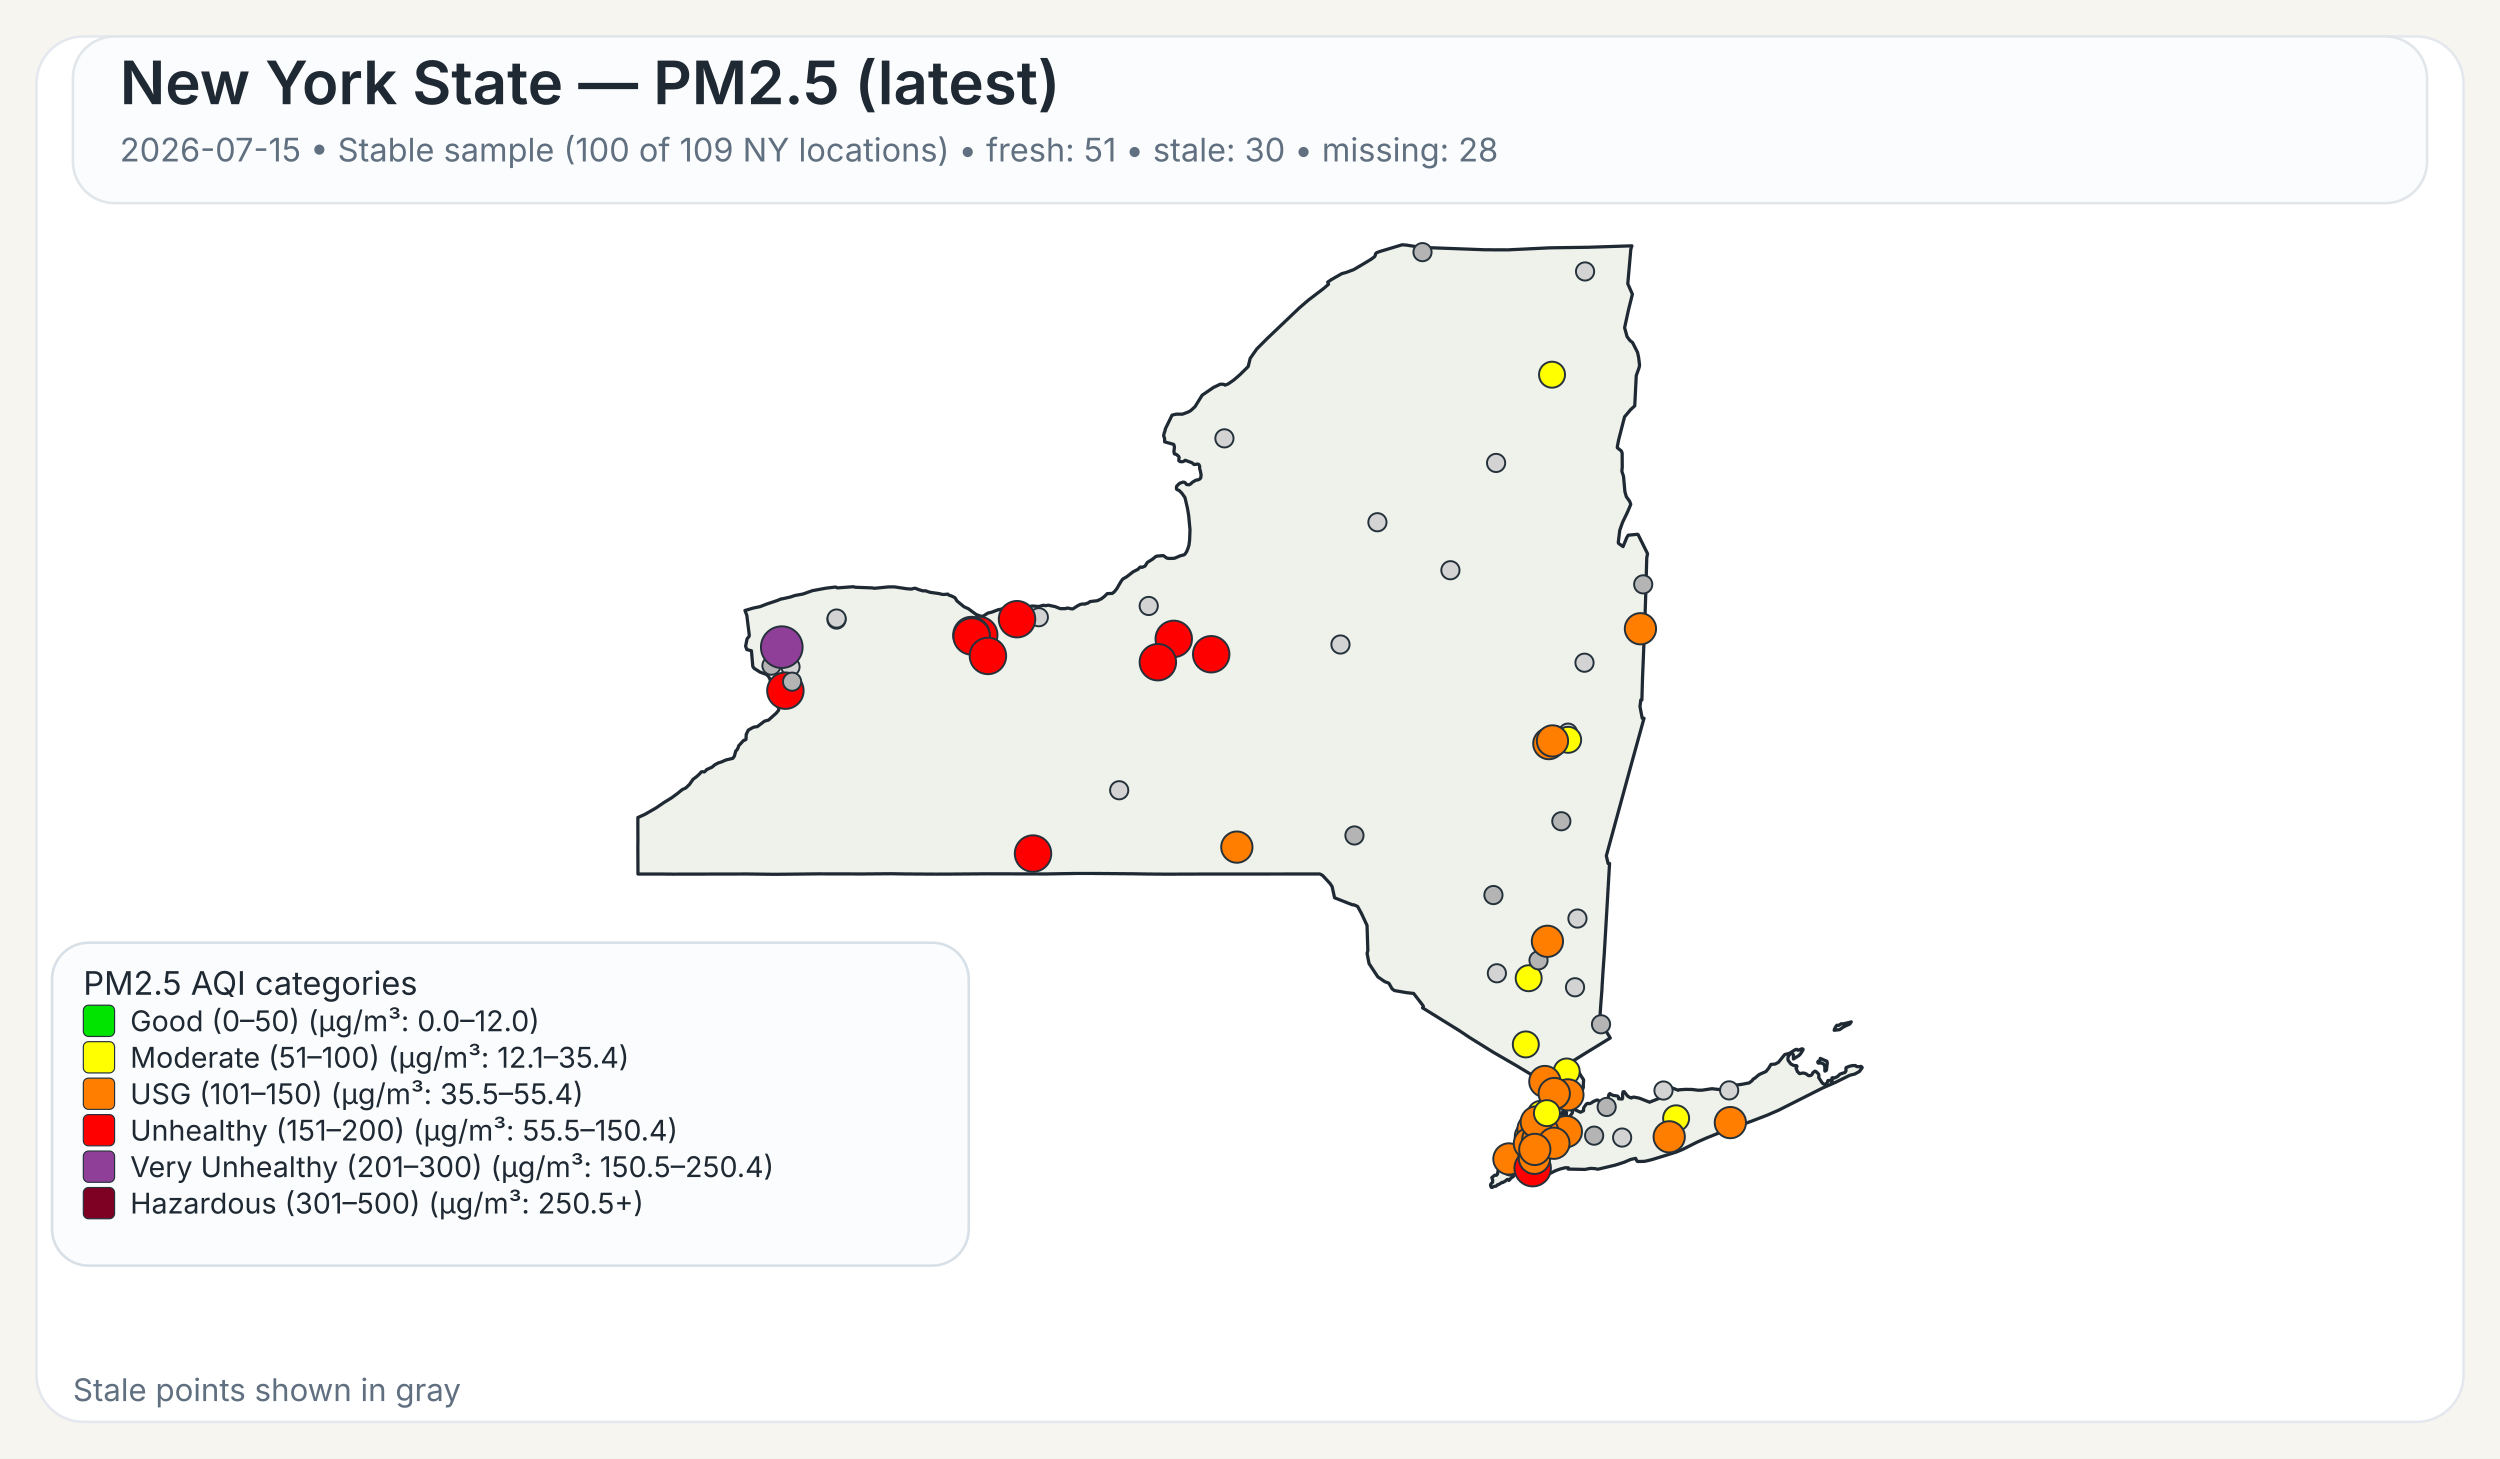
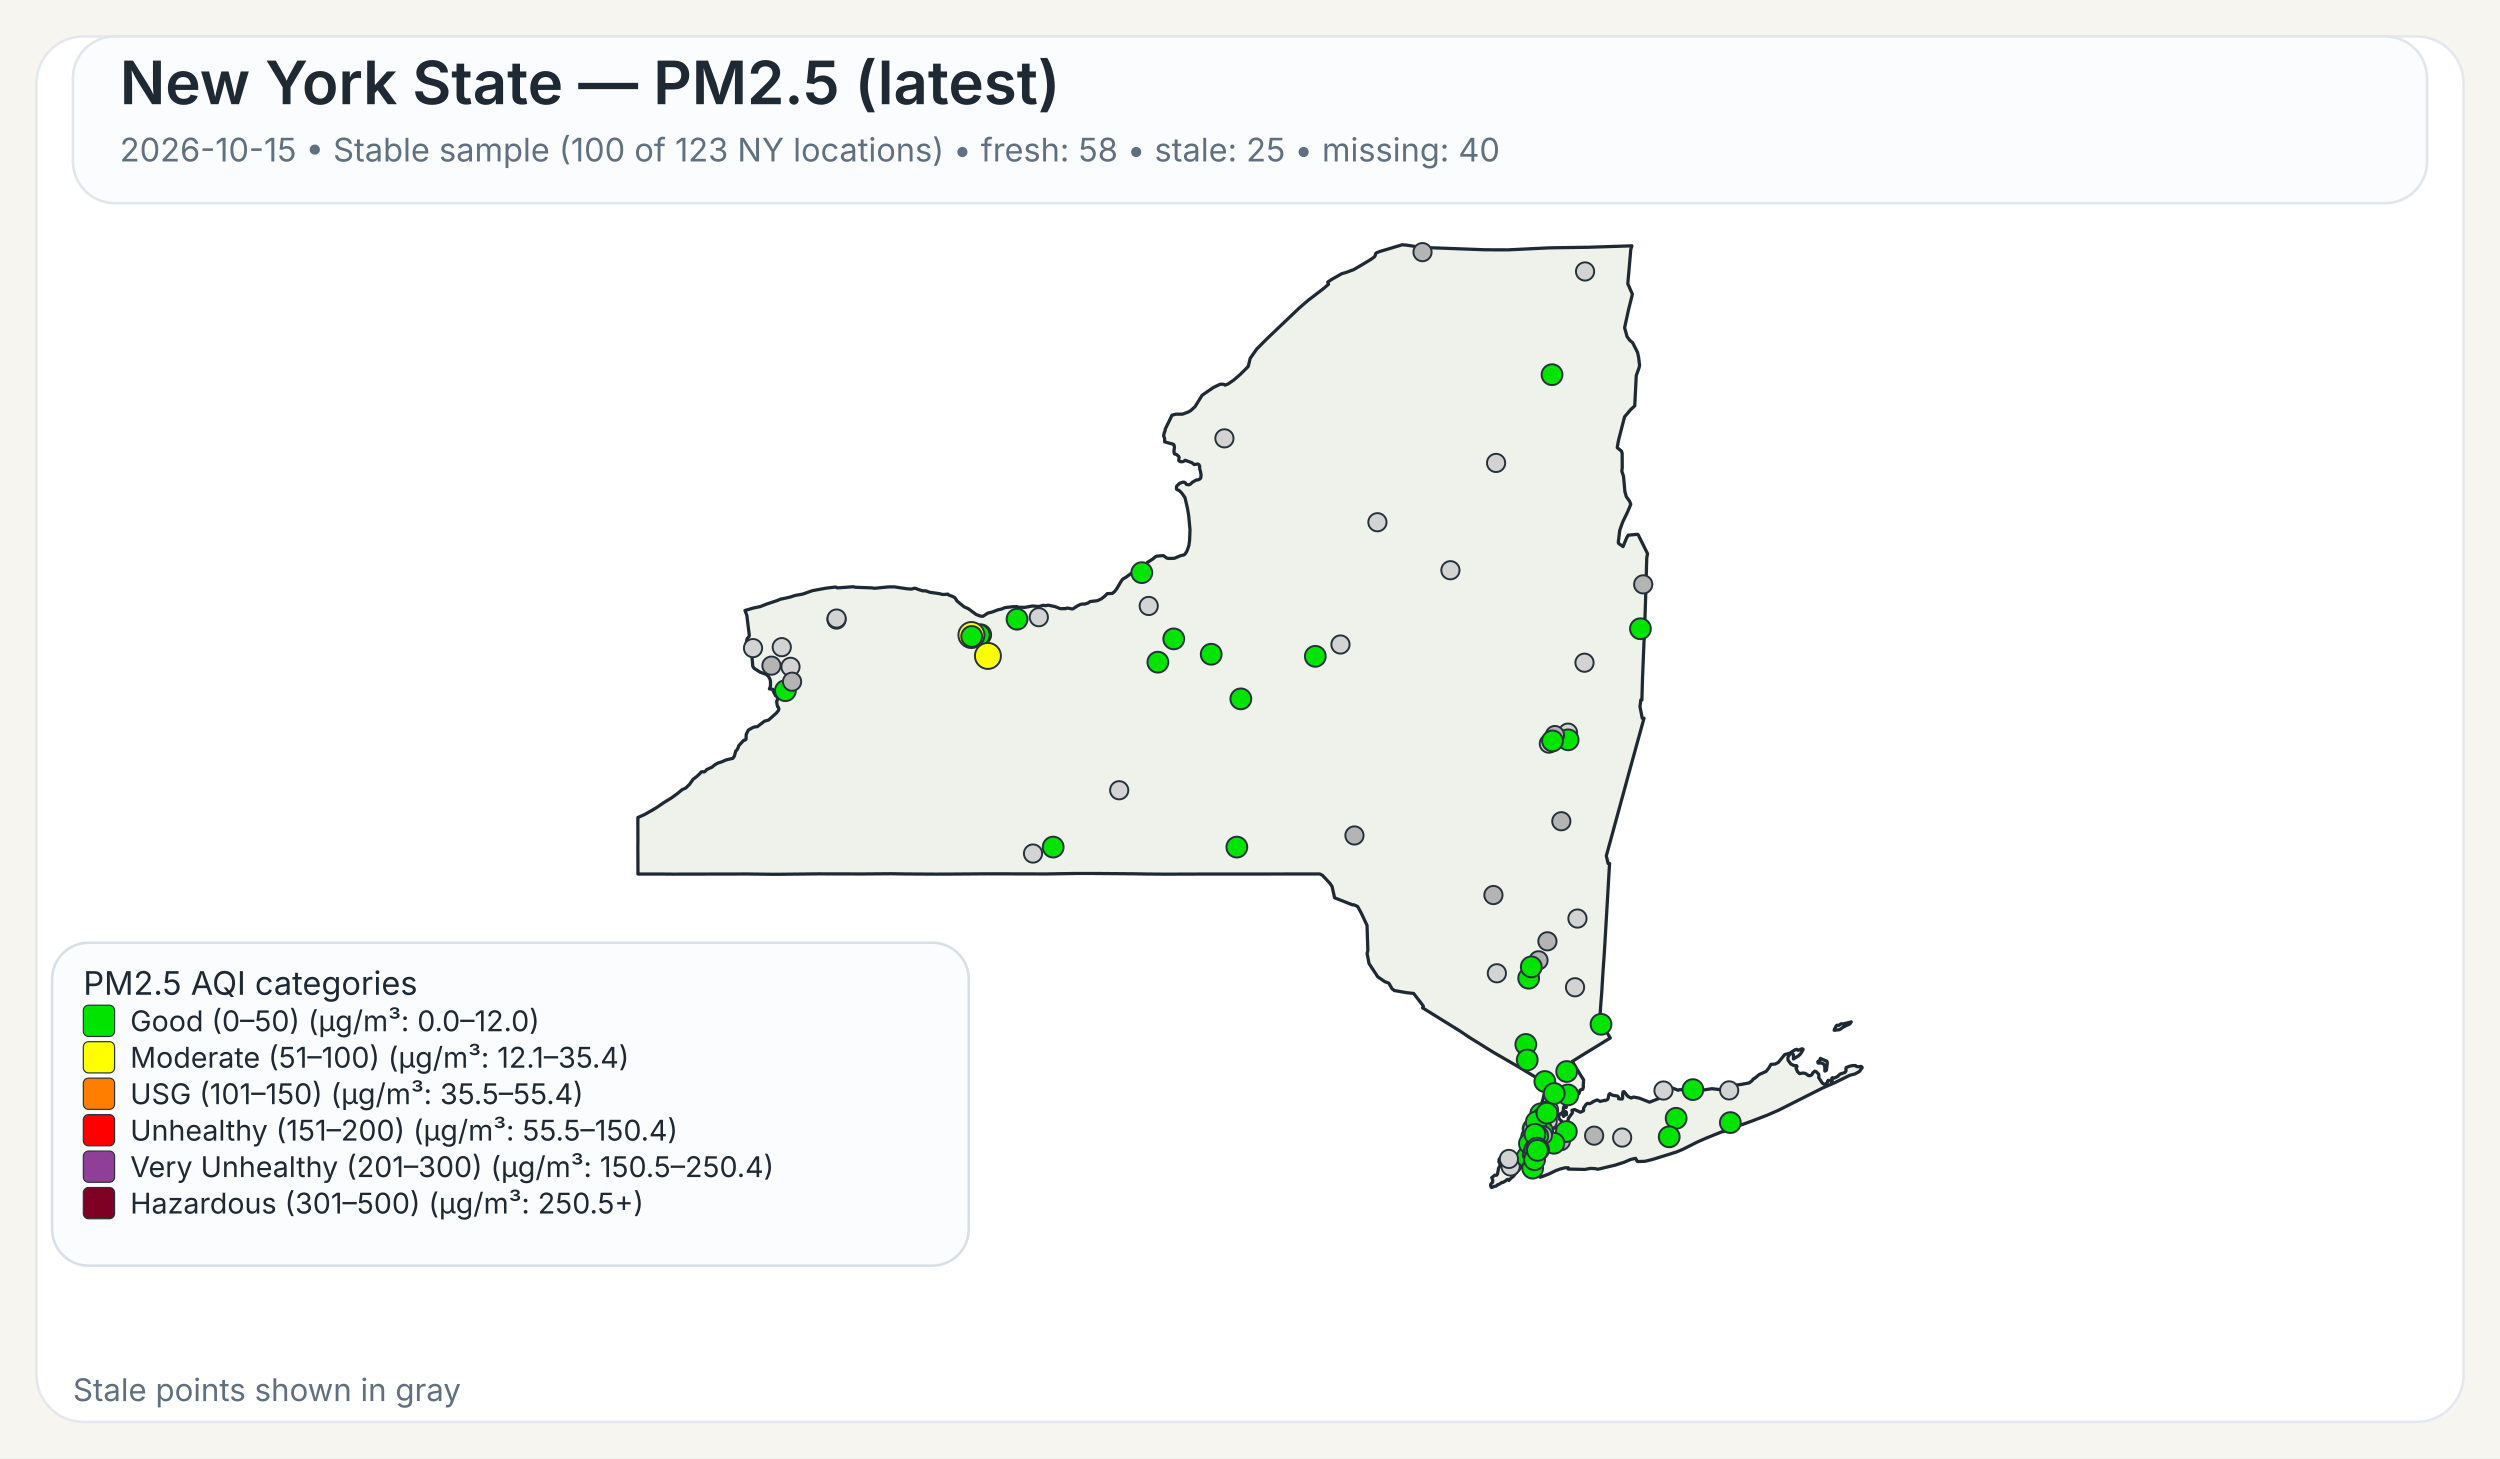
<svg xmlns="http://www.w3.org/2000/svg" width="960" height="560">
  <rect x="0" y="0" width="960" height="560" fill="#F7F5EF" />
  <rect x="14" y="14" width="932" height="532" rx="18" ry="18" fill="#FFFFFF" stroke="#E4E8EE" stroke-width="1" />
  <rect x="28" y="14" width="904" height="64" rx="16" ry="16" fill="#FBFCFD" stroke="#E1E6EB" stroke-width="1" />
  <text x="46" y="40" font-family="Public Sans, Inter, Aptos, Segoe UI, Arial, sans-serif" font-size="23" font-weight="600" fill="#1F2933">New York State — PM2.5 (latest)</text>
-   <text x="46" y="62" font-family="Public Sans, Inter, Aptos, Segoe UI, Arial, sans-serif" font-size="12.5" font-weight="400" fill="#607080">2026-07-15 • Stable sample (100 of 109 NY locations) • fresh: 51 • stale: 30 • missing: 28</text>
+   <text x="46" y="62" font-family="Public Sans, Inter, Aptos, Segoe UI, Arial, sans-serif" font-size="12.5" font-weight="400" fill="#607080">2026-10-15 • Stable sample (100 of 123 NY locations) • fresh: 58 • stale: 25 • missing: 40</text>
  <path d="M601.06,426.90 L601.23,426.83 L601.48,427.07 L601.55,427.32 L601.50,428.06 L601.28,428.08 L601.08,427.81 L601.04,427.27 L601.06,426.90 Z" fill="#EEF2EA" stroke="#1F2933" stroke-width="1.25" stroke-linejoin="round" />
  <path d="M585.16,439.66 L585.21,439.61 L585.24,439.63 L585.33,439.75 L585.00,440.50 L584.94,440.59 L584.83,440.54 L584.77,440.43 L584.80,440.38 L585.16,439.66 Z" fill="#EEF2EA" stroke="#1F2933" stroke-width="1.25" stroke-linejoin="round" />
  <path d="M579.00,452.87 L578.74,452.93 L578.02,453.54 L577.00,454.12 L576.75,454.04 L575.70,454.75 L575.07,454.93 L574.52,455.48 L573.72,455.58 L572.92,456.00 L572.71,455.95 L572.45,455.50 L572.36,455.05 L572.56,454.57 L573.14,454.01 L573.21,453.18 L572.85,452.21 L573.97,451.28 L574.68,451.28 L575.04,450.81 L575.45,448.53 L575.88,447.92 L575.97,447.53 L575.92,446.38 L575.63,446.32 L575.58,446.12 L575.66,445.16 L576.32,444.30 L576.87,444.03 L577.23,444.07 L577.46,444.30 L578.49,444.56 L580.44,444.30 L582.44,443.79 L583.07,443.83 L583.44,444.38 L583.57,445.77 L584.00,446.72 L584.43,447.38 L584.07,448.20 L583.53,448.95 L582.19,450.36 L580.96,451.93 L580.89,451.88 L580.35,452.27 L579.42,453.28 L579.25,452.99 L579.00,452.87 Z" fill="#EEF2EA" stroke="#1F2933" stroke-width="1.25" stroke-linejoin="round" />
  <path d="M698.65,407.28 L698.89,406.98 L698.98,406.42 L701.51,407.51 L701.69,408.12 L701.35,410.97 L700.83,411.31 L700.74,411.25 L700.74,409.57 L700.38,408.71 L700.19,408.52 L699.35,408.18 L698.24,408.24 L698.08,408.08 L698.02,407.81 L698.15,407.57 L698.65,407.28 Z" fill="#EEF2EA" stroke="#1F2933" stroke-width="1.25" stroke-linejoin="round" />
  <path d="M709.87,392.68 L710.87,392.40 L710.37,393.17 L709.71,393.51 L708.74,393.94 L707.77,394.42 L706.83,395.10 L706.37,395.39 L704.33,395.63 L704.44,395.18 L704.77,394.57 L705.12,393.94 L705.39,393.69 L706.11,393.74 L707.05,393.11 L707.70,393.19 L709.32,392.81 L709.87,392.68 Z" fill="#EEF2EA" stroke="#1F2933" stroke-width="1.25" stroke-linejoin="round" />
  <path d="M601.43,424.75 L601.44,424.82 L601.44,424.87 L601.44,424.97 L601.48,425.16 L601.44,425.24 L601.21,425.31 L600.95,425.08 L600.95,424.92 L601.10,424.88 L601.13,424.65 L601.23,424.58 L601.37,424.64 L601.42,424.70 L601.43,424.75 Z" fill="#EEF2EA" stroke="#1F2933" stroke-width="1.25" stroke-linejoin="round" />
  <path d="M623.05,163.10 L621.53,169.00 L621.04,171.61 L621.07,171.95 L622.62,173.20 L622.91,174.06 L622.94,179.46 L622.80,180.98 L623.43,182.92 L623.96,188.79 L624.50,190.70 L624.50,190.71 L625.79,192.51 L626.21,193.67 L625.60,195.12 L625.01,196.54 L623.06,200.59 L622.75,201.47 L621.98,203.67 L621.41,208.34 L621.56,208.68 L623.25,209.89 L624.72,206.33 L625.25,205.52 L628.84,205.16 L629.06,205.34 L632.45,212.18 L632.66,212.61 L632.36,214.21 L632.03,225.74 L632.03,225.80 L632.02,226.34 L632.00,227.05 L631.90,230.25 L631.64,238.09 L631.03,253.00 L630.74,259.97 L630.73,260.06 L630.73,260.23 L630.48,268.80 L630.08,268.74 L629.75,271.32 L630.61,275.80 L631.30,275.80 L628.80,284.88 L626.09,294.70 L622.63,307.38 L616.83,328.64 L617.50,331.57 L618.07,331.57 L617.02,349.62 L617.02,349.66 L616.71,354.88 L616.28,362.25 L616.04,366.27 L615.53,373.42 L615.30,377.22 L615.29,377.28 L615.29,377.35 L615.28,377.44 L615.28,377.49 L615.27,377.53 L615.19,379.03 L615.19,379.14 L615.18,379.18 L615.18,379.35 L615.17,379.49 L615.12,380.31 L615.09,380.73 L615.08,380.89 L614.72,385.46 L614.66,386.30 L614.29,391.98 L618.35,398.60 L616.75,399.56 L616.45,399.75 L610.52,403.39 L609.46,404.03 L609.01,404.31 L603.77,407.58 L605.77,410.89 L606.19,411.58 L606.62,412.29 L607.18,413.23 L608.08,414.62 L608.12,414.70 L607.96,416.83 L608.04,417.28 L607.81,418.17 L607.68,418.35 L607.54,418.27 L606.73,418.62 L606.42,419.73 L606.23,420.03 L605.55,420.48 L604.13,421.08 L603.54,421.65 L602.05,422.64 L600.59,424.82 L600.46,425.17 L600.38,425.37 L600.34,426.13 L600.15,426.98 L600.19,427.32 L600.39,427.51 L600.54,427.87 L600.54,428.09 L600.53,428.27 L600.60,428.55 L600.51,428.65 L600.44,428.71 L600.35,428.62 L600.18,428.29 L600.01,427.93 L600.10,427.54 L599.94,427.19 L599.85,427.21 L599.64,427.48 L599.51,427.81 L599.07,427.70 L598.72,427.92 L598.55,428.85 L598.57,429.17 L598.77,429.63 L599.21,430.17 L599.64,430.41 L600.31,431.59 L600.59,432.07 L600.90,432.04 L601.36,431.60 L601.36,431.60 L602.21,429.98 L602.19,429.51 L603.74,427.42 L603.84,427.11 L603.60,426.42 L603.67,426.33 L604.61,426.05 L606.88,427.09 L607.17,426.96 L608.05,426.54 L608.14,425.40 L608.93,424.24 L609.36,423.80 L609.77,423.70 L610.33,423.82 L611.26,423.43 L611.66,423.07 L613.16,422.42 L613.38,422.39 L614.46,422.95 L616.17,422.51 L616.43,422.62 L617.32,422.20 L617.49,421.82 L617.52,421.77 L617.81,420.28 L618.19,419.93 L618.22,419.96 L618.50,420.18 L618.60,420.26 L618.84,420.36 L619.48,420.63 L619.66,420.66 L619.90,420.69 L620.59,420.79 L621.03,420.85 L621.08,420.86 L621.49,421.26 L621.50,421.39 L621.55,421.93 L622.90,422.03 L623.09,421.64 L623.06,420.27 L623.21,419.33 L623.28,419.23 L623.69,419.22 L624.78,420.64 L625.29,421.11 L626.07,421.51 L626.50,421.62 L626.59,421.46 L627.35,421.28 L629.51,421.69 L629.51,421.69 L633.42,423.24 L638.19,421.34 L638.36,420.84 L638.45,419.18 L638.68,418.35 L640.49,417.89 L642.20,417.80 L644.45,418.67 L644.65,418.48 L647.29,418.32 L649.72,418.35 L652.18,418.65 L653.70,418.61 L657.40,418.06 L660.48,418.42 L661.32,417.62 L664.03,416.80 L665.53,416.46 L666.97,416.64 L668.73,416.40 L671.71,415.83 L672.90,414.88 L673.16,414.40 L673.82,414.05 L675.50,412.63 L678.13,411.46 L679.12,410.27 L680.04,408.74 L681.66,408.60 L682.91,407.93 L685.34,404.94 L686.69,404.59 L687.35,404.38 L689.21,403.16 L689.94,402.93 L690.28,403.23 L690.57,403.30 L691.93,402.73 L692.35,402.87 L692.38,403.11 L691.44,404.66 L690.75,405.35 L688.66,406.65 L688.68,405.06 L688.30,404.60 L687.92,404.54 L687.60,404.66 L687.09,405.06 L686.58,406.01 L686.59,407.08 L687.65,408.54 L688.81,409.15 L689.85,409.20 L690.06,409.50 L689.68,410.21 L690.24,411.51 L691.03,412.27 L692.17,412.06 L692.88,412.09 L693.59,412.39 L694.51,413.06 L695.19,413.03 L695.62,412.79 L695.84,412.56 L696.12,411.95 L696.83,411.38 L696.98,411.33 L697.37,411.49 L698.35,412.46 L698.48,413.14 L698.35,413.73 L699.60,415.66 L700.04,416.12 L700.44,416.32 L700.84,416.33 L701.58,415.93 L701.76,415.37 L701.81,415.13 L701.99,414.91 L702.86,414.89 L703.07,415.26 L703.12,415.25 L703.24,415.22 L703.45,415.13 L703.57,414.86 L703.45,414.38 L703.43,414.00 L703.70,413.83 L704.39,413.98 L705.62,413.37 L706.56,412.46 L708.48,411.82 L708.83,411.29 L708.88,410.85 L708.80,410.51 L708.92,409.94 L710.19,409.44 L711.31,409.19 L712.51,409.17 L712.73,409.44 L713.09,409.58 L714.27,409.63 L714.58,409.48 L714.99,409.75 L715.07,409.99 L714.02,411.45 L712.24,412.42 L710.34,412.90 L704.77,415.65 L699.71,417.88 L682.98,426.32 L678.57,428.24 L672.42,430.60 L662.20,434.30 L661.73,434.58 L661.49,434.51 L660.84,434.74 L655.19,437.03 L651.62,438.61 L646.31,441.30 L643.78,442.36 L638.41,444.04 L634.66,445.20 L632.83,445.67 L631.47,445.96 L631.32,445.96 L628.83,446.02 L628.63,445.87 L628.07,444.81 L626.15,445.24 L623.74,446.28 L621.85,446.89 L620.27,447.40 L613.61,448.98 L612.34,448.74 L610.73,448.66 L608.60,449.06 L605.36,448.99 L602.17,448.93 L602.19,448.77 L602.25,448.43 L600.97,448.42 L599.39,448.83 L599.07,448.91 L597.43,449.50 L594.79,450.81 L591.48,452.07 L591.48,451.26 L591.59,450.86 L591.41,450.49 L591.24,450.39 L590.88,450.18 L590.56,449.81 L590.00,449.87 L588.10,450.05 L587.46,450.03 L587.05,449.85 L586.87,449.72 L586.81,449.43 L587.15,448.99 L587.21,448.90 L587.49,448.42 L587.39,448.02 L586.94,447.62 L585.63,447.32 L585.23,446.64 L585.06,445.69 L585.31,444.71 L585.45,444.41 L585.68,443.96 L586.50,442.95 L586.37,441.37 L586.22,441.17 L586.16,441.08 L586.11,440.71 L586.29,440.19 L586.49,440.03 L586.59,439.53 L586.42,439.11 L586.13,438.91 L586.77,435.14 L587.04,434.58 L587.53,433.54 L588.00,432.56 L588.37,431.79 L590.66,426.98 L591.27,425.68 L591.55,425.09 L591.55,425.09 L591.90,424.00 L592.36,422.57 L592.47,422.24 L593.89,415.87 L593.37,415.86 L592.83,415.54 L585.14,410.91 L585.14,410.91 L582.09,409.08 L581.83,408.93 L574.90,404.92 L573.64,404.20 L565.84,399.35 L564.27,398.37 L560.37,395.76 L546.26,387.01 L546.57,386.68 L546.49,386.22 L542.83,381.48 L542.63,381.46 L540.06,381.17 L535.45,380.37 L534.54,379.69 L533.32,377.55 L531.70,376.93 L529.06,375.09 L525.71,370.01 L525.14,367.03 L524.96,366.10 L525.25,365.02 L524.94,355.37 L522.72,350.61 L521.32,348.08 L519.78,347.40 L519.41,347.49 L512.48,344.75 L511.52,340.44 L510.72,339.24 L507.79,336.09 L506.74,335.59 L502.43,335.60 L502.18,335.60 L499.75,335.60 L499.39,335.61 L499.35,335.61 L469.83,335.63 L469.66,335.63 L462.36,335.64 L461.30,335.63 L460.85,335.63 L460.00,335.64 L448.21,335.68 L447.85,335.68 L441.17,335.63 L440.91,335.63 L435.49,335.54 L435.46,335.54 L420.14,335.41 L418.99,335.41 L413.90,335.41 L413.83,335.41 L413.52,335.41 L412.93,335.41 L412.60,335.42 L411.23,335.45 L411.22,335.45 L408.74,335.48 L408.73,335.48 L401.77,335.60 L379.14,335.54 L372.91,335.59 L364.59,335.65 L360.26,335.66 L359.71,335.67 L347.88,335.60 L347.87,335.60 L342.30,335.51 L337.43,335.55 L331.40,335.60 L314.24,335.56 L297.70,335.74 L295.08,335.71 L287.13,335.61 L286.61,335.61 L258.23,335.67 L257.47,335.66 L253.93,335.63 L253.07,335.62 L253.07,335.63 L244.98,335.62 L244.93,325.04 L244.95,323.48 L244.96,322.52 L244.95,321.67 L244.95,321.16 L244.95,320.84 L244.93,316.08 L244.94,315.42 L244.94,313.93 L247.57,312.75 L251.88,310.27 L254.93,308.19 L257.77,306.44 L259.87,304.92 L262.02,303.17 L263.28,302.62 L264.74,301.24 L266.14,299.24 L267.54,298.19 L268.72,297.09 L269.32,296.39 L269.90,296.33 L270.33,296.44 L270.54,296.38 L271.04,295.92 L271.36,295.51 L273.40,294.60 L274.52,293.65 L275.81,292.96 L276.98,292.61 L278.76,291.83 L281.41,291.20 L282.01,290.34 L282.12,289.92 L282.55,288.31 L282.75,288.22 L283.00,287.95 L283.49,287.01 L283.63,286.42 L285.57,284.28 L285.90,284.29 L286.46,283.91 L286.55,282.02 L287.35,280.35 L289.13,279.36 L289.89,279.12 L290.78,279.05 L293.57,276.92 L295.12,276.50 L298.07,273.86 L298.97,272.76 L299.09,272.13 L298.79,271.45 L298.62,271.42 L298.36,270.43 L298.24,269.33 L298.55,268.66 L298.61,268.16 L298.25,267.28 L297.85,267.20 L297.24,266.09 L296.70,264.68 L295.46,264.54 L295.86,263.47 L295.86,261.59 L295.66,260.80 L295.08,259.71 L294.94,259.59 L294.28,258.99 L291.89,258.11 L289.57,256.64 L289.07,255.88 L288.57,250.10 L288.55,249.89 L286.78,249.43 L286.31,248.17 L286.88,245.30 L287.63,244.40 L287.73,243.95 L286.78,236.32 L286.06,234.43 L289.07,233.54 L291.93,232.93 L294.37,231.97 L298.62,230.55 L299.99,229.95 L300.12,230.02 L303.47,229.26 L305.29,228.66 L308.28,228.12 L312.00,226.81 L317.17,225.86 L320.65,225.44 L321.03,225.47 L321.59,225.76 L322.04,225.72 L327.70,225.30 L328.39,225.50 L334.82,225.75 L335.83,225.90 L341.09,225.38 L343.51,225.37 L348.32,226.10 L349.98,226.20 L350.03,226.20 L351.12,225.89 L351.79,225.98 L352.52,226.34 L354.31,226.87 L355.38,226.87 L357.13,227.45 L360.63,227.94 L361.77,228.24 L362.50,228.28 L363.98,228.13 L364.17,228.44 L365.74,229.01 L366.72,229.54 L367.48,230.77 L369.92,232.79 L370.31,233.07 L371.82,233.73 L373.38,234.88 L374.86,235.97 L376.42,236.57 L377.42,236.67 L379.40,235.40 L380.84,235.07 L383.21,234.17 L384.54,233.89 L385.93,233.32 L386.27,233.28 L386.83,233.22 L388.90,232.98 L390.48,232.95 L391.11,233.18 L393.48,233.24 L396.46,232.70 L398.89,232.91 L400.66,232.42 L401.43,232.58 L402.53,232.39 L405.18,232.95 L407.17,233.73 L409.20,233.71 L409.87,233.47 L411.66,233.83 L412.03,233.77 L413.80,232.63 L414.88,232.08 L415.91,231.92 L416.48,231.99 L417.81,231.55 L418.60,231.00 L421.39,230.66 L422.92,229.95 L424.23,228.91 L425.18,227.95 L425.69,227.93 L427.12,227.87 L427.93,227.21 L428.83,226.10 L430.44,223.32 L431.14,222.35 L431.96,221.89 L432.55,221.55 L435.18,219.53 L437.03,218.59 L437.61,217.92 L437.98,217.72 L438.51,217.88 L439.70,217.38 L440.56,215.99 L442.64,214.67 L443.82,213.70 L444.23,213.55 L446.72,213.34 L448.11,214.33 L448.97,214.45 L450.99,214.38 L453.20,213.43 L454.63,213.07 L455.05,212.77 L455.69,211.79 L456.17,210.59 L456.55,209.40 L456.81,207.36 L456.96,203.41 L456.73,200.97 L456.44,197.89 L455.97,195.10 L455.02,191.05 L453.78,189.32 L452.78,188.33 L452.13,188.08 L451.81,187.86 L451.74,187.30 L451.84,186.69 L452.22,186.31 L452.64,185.89 L453.10,185.51 L453.80,185.32 L454.18,185.14 L454.70,185.18 L455.13,185.37 L455.61,186.03 L456.63,186.18 L457.19,185.84 L457.91,185.17 L459.24,184.37 L460.00,184.28 L460.73,183.93 L461.08,183.54 L461.22,182.35 L460.90,180.72 L460.70,180.14 L460.66,179.72 L460.67,178.99 L460.38,178.40 L459.97,178.19 L458.56,178.39 L457.66,177.67 L455.09,176.75 L454.57,177.13 L454.12,177.30 L453.65,177.30 L453.29,177.28 L452.94,177.12 L452.67,176.90 L452.67,176.38 L452.79,175.72 L452.62,175.27 L451.89,174.63 L451.54,174.45 L451.01,174.30 L450.87,173.94 L450.80,173.54 L450.84,172.88 L450.99,171.72 L450.78,170.78 L450.56,170.60 L447.23,169.68 L447.20,168.34 L446.83,167.32 L447.02,166.42 L447.35,165.48 L447.50,164.69 L450.06,159.42 L451.61,159.04 L454.05,159.05 L456.36,158.18 L457.28,157.64 L458.88,156.17 L461.63,151.75 L465.96,148.79 L468.59,147.53 L469.94,147.58 L470.43,147.90 L471.65,147.40 L473.83,145.88 L476.29,143.74 L476.97,143.06 L479.31,140.74 L480.08,137.59 L482.60,134.01 L486.70,129.90 L498.91,118.26 L502.36,115.29 L508.27,110.78 L510.16,109.15 L509.83,108.34 L511.28,107.35 L515.25,105.08 L516.86,104.64 L519.80,103.55 L524.26,100.92 L526.51,99.55 L527.81,98.60 L528.14,98.00 L528.16,97.54 L528.55,97.08 L529.76,96.60 L538.43,94.00 L539.92,94.10 L544.47,94.80 L545.84,95.00 L570.26,95.91 L578.85,95.95 L585.96,95.61 L595.04,95.17 L609.91,94.95 L626.65,94.40 L626.23,95.73 L625.68,102.02 L625.07,108.95 L626.84,112.98 L625.33,119.03 L623.85,125.84 L624.79,129.27 L625.53,130.26 L625.83,130.68 L626.91,131.56 L626.91,131.56 L628.81,135.29 L629.22,137.19 L629.59,140.21 L629.45,141.06 L628.32,144.25 L627.83,154.15 L627.74,155.85 L626.19,157.27 L623.83,160.07 L623.05,163.10 Z" fill="#EEF2EA" stroke="#1F2933" stroke-width="1.25" stroke-linejoin="round" />
  <circle cx="574.80" cy="373.74" r="3.50" fill="lightgray" stroke="#24313A" stroke-width="0.75" />
  <circle cx="296.24" cy="255.61" r="3.50" fill="rgb(180,180,180)" stroke="#24313A" stroke-width="0.75" />
-   <circle cx="585.91" cy="401.06" r="5.00" fill="#FFFF00" stroke="#24313A" stroke-width="0.75" />
+   <circle cx="585.91" cy="401.06" r="4.00" fill="#00E400" stroke="#24313A" stroke-width="0.75" />
  <circle cx="590.67" cy="430.08" r="3.50" fill="lightgray" stroke="#24313A" stroke-width="0.75" />
-   <circle cx="587.01" cy="375.64" r="5.00" fill="#FFFF00" stroke="#24313A" stroke-width="0.75" />
+   <circle cx="587.01" cy="375.64" r="4.00" fill="#00E400" stroke="#24313A" stroke-width="0.75" />
  <circle cx="580.07" cy="447.93" r="3.50" fill="lightgray" stroke="#24313A" stroke-width="0.75" />
  <circle cx="528.93" cy="200.54" r="3.50" fill="lightgray" stroke="#24313A" stroke-width="0.75" />
  <circle cx="622.90" cy="436.82" r="3.50" fill="lightgray" stroke="#24313A" stroke-width="0.75" />
  <circle cx="321.22" cy="237.92" r="3.50" fill="lightgray" stroke="#24313A" stroke-width="0.75" />
  <circle cx="556.96" cy="218.97" r="3.50" fill="lightgray" stroke="#24313A" stroke-width="0.75" />
  <circle cx="574.50" cy="177.77" r="3.50" fill="lightgray" stroke="#24313A" stroke-width="0.75" />
  <circle cx="429.77" cy="303.46" r="3.50" fill="lightgray" stroke="#24313A" stroke-width="0.75" />
  <circle cx="514.74" cy="247.49" r="3.50" fill="lightgray" stroke="#24313A" stroke-width="0.75" />
  <circle cx="470.18" cy="168.33" r="3.50" fill="lightgray" stroke="#24313A" stroke-width="0.75" />
-   <circle cx="376.59" cy="243.75" r="6.00" fill="#FF7E00" stroke="#24313A" stroke-width="0.75" />
-   <circle cx="591.63" cy="427.72" r="5.00" fill="#FFFF00" stroke="#24313A" stroke-width="0.75" />
-   <circle cx="593.40" cy="430.37" r="6.00" fill="#FF7E00" stroke="#24313A" stroke-width="0.75" />
-   <circle cx="593.93" cy="437.51" r="5.00" fill="#FFFF00" stroke="#24313A" stroke-width="0.75" />
+   <circle cx="376.59" cy="243.75" r="4.00" fill="#00E400" stroke="#24313A" stroke-width="0.75" />
+   <circle cx="591.63" cy="427.72" r="4.00" fill="#00E400" stroke="#24313A" stroke-width="0.75" />
+   <circle cx="593.40" cy="430.37" r="3.50" fill="lightgray" stroke="#24313A" stroke-width="0.75" />
+   <circle cx="593.93" cy="437.51" r="4.00" fill="#00E400" stroke="#24313A" stroke-width="0.75" />
  <circle cx="602.12" cy="281.33" r="3.50" fill="lightgray" stroke="#24313A" stroke-width="0.75" />
  <circle cx="398.91" cy="237.01" r="3.50" fill="lightgray" stroke="#24313A" stroke-width="0.75" />
-   <circle cx="598.03" cy="436.67" r="6.00" fill="#FF7E00" stroke="#24313A" stroke-width="0.75" />
-   <circle cx="595.98" cy="143.88" r="5.00" fill="#FFFF00" stroke="#24313A" stroke-width="0.75" />
-   <circle cx="601.61" cy="411.46" r="5.00" fill="#FFFF00" stroke="#24313A" stroke-width="0.75" />
+   <circle cx="598.03" cy="436.67" r="4.00" fill="#00E400" stroke="#24313A" stroke-width="0.75" />
+   <circle cx="595.98" cy="143.88" r="4.00" fill="#00E400" stroke="#24313A" stroke-width="0.75" />
+   <circle cx="601.61" cy="411.46" r="4.00" fill="#00E400" stroke="#24313A" stroke-width="0.75" />
  <circle cx="608.45" cy="254.48" r="3.50" fill="lightgray" stroke="#24313A" stroke-width="0.75" />
  <circle cx="604.81" cy="379.11" r="3.50" fill="lightgray" stroke="#24313A" stroke-width="0.75" />
  <circle cx="588.51" cy="437.27" r="3.50" fill="rgb(180,180,180)" stroke="#24313A" stroke-width="0.75" />
-   <circle cx="465.10" cy="251.23" r="7.00" fill="#FF0000" stroke="#24313A" stroke-width="0.75" />
-   <circle cx="396.68" cy="327.76" r="7.00" fill="#FF0000" stroke="#24313A" stroke-width="0.75" />
-   <circle cx="643.63" cy="429.43" r="5.00" fill="#FFFF00" stroke="#24313A" stroke-width="0.75" />
-   <circle cx="586.47" cy="444.33" r="6.00" fill="#FF7E00" stroke="#24313A" stroke-width="0.75" />
+   <circle cx="465.10" cy="251.23" r="4.00" fill="#00E400" stroke="#24313A" stroke-width="0.75" />
+   <circle cx="396.68" cy="327.76" r="3.50" fill="lightgray" stroke="#24313A" stroke-width="0.75" />
+   <circle cx="643.63" cy="429.43" r="4.00" fill="#00E400" stroke="#24313A" stroke-width="0.75" />
+   <circle cx="586.47" cy="444.33" r="4.00" fill="#00E400" stroke="#24313A" stroke-width="0.75" />
  <circle cx="303.55" cy="256.06" r="3.50" fill="lightgray" stroke="#24313A" stroke-width="0.75" />
-   <circle cx="602.17" cy="284.09" r="5.00" fill="#FFFF00" stroke="#24313A" stroke-width="0.75" />
-   <circle cx="301.59" cy="265.22" r="7.00" fill="#FF0000" stroke="#24313A" stroke-width="0.75" />
+   <circle cx="602.17" cy="284.09" r="4.00" fill="#00E400" stroke="#24313A" stroke-width="0.75" />
+   <circle cx="301.59" cy="265.22" r="4.00" fill="#00E400" stroke="#24313A" stroke-width="0.75" />
  <circle cx="321.26" cy="237.52" r="3.50" fill="lightgray" stroke="#24313A" stroke-width="0.75" />
  <circle cx="612.15" cy="436.09" r="3.50" fill="rgb(180,180,180)" stroke="#24313A" stroke-width="0.75" />
  <circle cx="587.88" cy="438.53" r="3.50" fill="rgb(180,180,180)" stroke="#24313A" stroke-width="0.75" />
-   <circle cx="591.83" cy="440.12" r="6.00" fill="#FF7E00" stroke="#24313A" stroke-width="0.75" />
+   <circle cx="591.83" cy="440.12" r="3.50" fill="lightgray" stroke="#24313A" stroke-width="0.75" />
  <circle cx="594.32" cy="430.48" r="3.50" fill="lightgray" stroke="#24313A" stroke-width="0.75" />
  <circle cx="594.83" cy="426.21" r="3.50" fill="lightgray" stroke="#24313A" stroke-width="0.75" />
  <circle cx="605.74" cy="352.72" r="3.50" fill="lightgray" stroke="#24313A" stroke-width="0.75" />
  <circle cx="664.00" cy="418.71" r="3.50" fill="lightgray" stroke="#24313A" stroke-width="0.75" />
  <circle cx="546.24" cy="96.82" r="3.50" fill="rgb(180,180,180)" stroke="#24313A" stroke-width="0.75" />
  <circle cx="638.78" cy="418.76" r="3.50" fill="lightgray" stroke="#24313A" stroke-width="0.75" />
  <circle cx="304.16" cy="261.77" r="3.50" fill="rgb(180,180,180)" stroke="#24313A" stroke-width="0.75" />
  <circle cx="441.11" cy="232.69" r="3.50" fill="lightgray" stroke="#24313A" stroke-width="0.75" />
-   <circle cx="598.43" cy="436.52" r="5.00" fill="#FFFF00" stroke="#24313A" stroke-width="0.75" />
-   <circle cx="376.03" cy="243.84" r="7.00" fill="#FF0000" stroke="#24313A" stroke-width="0.75" />
+   <circle cx="598.43" cy="436.52" r="4.00" fill="#00E400" stroke="#24313A" stroke-width="0.75" />
+   <circle cx="376.03" cy="243.84" r="4.00" fill="#00E400" stroke="#24313A" stroke-width="0.75" />
  <circle cx="592.26" cy="428.72" r="3.50" fill="rgb(180,180,180)" stroke="#24313A" stroke-width="0.75" />
-   <circle cx="579.43" cy="445.03" r="6.00" fill="#FF7E00" stroke="#24313A" stroke-width="0.75" />
-   <circle cx="602.08" cy="420.44" r="6.00" fill="#FF7E00" stroke="#24313A" stroke-width="0.75" />
+   <circle cx="579.43" cy="445.03" r="3.50" fill="lightgray" stroke="#24313A" stroke-width="0.75" />
+   <circle cx="602.08" cy="420.44" r="4.00" fill="#00E400" stroke="#24313A" stroke-width="0.75" />
  <circle cx="590.18" cy="441.64" r="3.50" fill="rgb(180,180,180)" stroke="#24313A" stroke-width="0.75" />
  <circle cx="520.11" cy="320.82" r="3.50" fill="rgb(180,180,180)" stroke="#24313A" stroke-width="0.75" />
  <circle cx="601.48" cy="434.51" r="3.50" fill="rgb(180,180,180)" stroke="#24313A" stroke-width="0.75" />
  <circle cx="598.28" cy="436.62" r="3.50" fill="rgb(180,180,180)" stroke="#24313A" stroke-width="0.75" />
-   <circle cx="601.48" cy="434.52" r="3.50" fill="rgb(180,180,180)" stroke="#24313A" stroke-width="0.75" />
+   <circle cx="601.48" cy="434.52" r="3.50" fill="lightgray" stroke="#24313A" stroke-width="0.75" />
  <circle cx="608.66" cy="104.24" r="3.50" fill="lightgray" stroke="#24313A" stroke-width="0.75" />
-   <circle cx="373.02" cy="243.85" r="7.00" fill="#FF0000" stroke="#24313A" stroke-width="0.75" />
+   <circle cx="373.02" cy="243.85" r="5.00" fill="#FFFF00" stroke="#24313A" stroke-width="0.75" />
  <circle cx="598.27" cy="436.67" r="3.50" fill="lightgray" stroke="#24313A" stroke-width="0.75" />
  <circle cx="598.28" cy="436.62" r="3.50" fill="lightgray" stroke="#24313A" stroke-width="0.75" />
-   <circle cx="587.67" cy="436.46" r="6.00" fill="#FF7E00" stroke="#24313A" stroke-width="0.75" />
+   <circle cx="587.67" cy="436.46" r="3.50" fill="lightgray" stroke="#24313A" stroke-width="0.75" />
  <circle cx="590.79" cy="368.76" r="3.50" fill="rgb(180,180,180)" stroke="#24313A" stroke-width="0.75" />
-   <circle cx="593.22" cy="415.30" r="6.00" fill="#FF7E00" stroke="#24313A" stroke-width="0.75" />
-   <circle cx="590.92" cy="439.03" r="6.00" fill="#FF7E00" stroke="#24313A" stroke-width="0.75" />
-   <circle cx="300.20" cy="248.51" r="8.00" fill="#8F3F97" stroke="#24313A" stroke-width="0.75" />
-   <circle cx="588.55" cy="448.58" r="7.00" fill="#FF0000" stroke="#24313A" stroke-width="0.75" />
-   <circle cx="592.77" cy="438.21" r="3.50" fill="rgb(180,180,180)" stroke="#24313A" stroke-width="0.75" />
+   <circle cx="593.22" cy="415.30" r="4.00" fill="#00E400" stroke="#24313A" stroke-width="0.75" />
+   <circle cx="590.92" cy="439.03" r="4.00" fill="#00E400" stroke="#24313A" stroke-width="0.75" />
+   <circle cx="300.20" cy="248.51" r="3.50" fill="lightgray" stroke="#24313A" stroke-width="0.75" />
+   <circle cx="588.55" cy="448.58" r="4.00" fill="#00E400" stroke="#24313A" stroke-width="0.75" />
+   <circle cx="592.77" cy="438.21" r="3.50" fill="lightgray" stroke="#24313A" stroke-width="0.75" />
  <circle cx="592.77" cy="438.23" r="3.50" fill="rgb(180,180,180)" stroke="#24313A" stroke-width="0.75" />
  <circle cx="592.78" cy="438.21" r="3.50" fill="rgb(180,180,180)" stroke="#24313A" stroke-width="0.75" />
  <circle cx="592.81" cy="438.17" r="3.50" fill="rgb(180,180,180)" stroke="#24313A" stroke-width="0.75" />
  <circle cx="592.70" cy="438.35" r="3.50" fill="rgb(180,180,180)" stroke="#24313A" stroke-width="0.75" />
  <circle cx="592.76" cy="438.20" r="3.50" fill="lightgray" stroke="#24313A" stroke-width="0.75" />
-   <circle cx="592.66" cy="438.26" r="3.50" fill="rgb(180,180,180)" stroke="#24313A" stroke-width="0.75" />
+   <circle cx="592.66" cy="438.26" r="3.50" fill="lightgray" stroke="#24313A" stroke-width="0.75" />
  <circle cx="599.38" cy="438.19" r="3.50" fill="rgb(180,180,180)" stroke="#24313A" stroke-width="0.75" />
-   <circle cx="474.95" cy="325.29" r="6.00" fill="#FF7E00" stroke="#24313A" stroke-width="0.75" />
-   <circle cx="588.70" cy="433.55" r="6.00" fill="#FF7E00" stroke="#24313A" stroke-width="0.75" />
-   <circle cx="601.48" cy="434.52" r="6.00" fill="#FF7E00" stroke="#24313A" stroke-width="0.75" />
-   <circle cx="629.93" cy="241.44" r="6.00" fill="#FF7E00" stroke="#24313A" stroke-width="0.75" />
+   <circle cx="474.95" cy="325.29" r="4.00" fill="#00E400" stroke="#24313A" stroke-width="0.75" />
+   <circle cx="588.70" cy="433.55" r="4.00" fill="#00E400" stroke="#24313A" stroke-width="0.75" />
+   <circle cx="601.48" cy="434.52" r="4.00" fill="#00E400" stroke="#24313A" stroke-width="0.75" />
+   <circle cx="629.93" cy="241.44" r="4.00" fill="#00E400" stroke="#24313A" stroke-width="0.75" />
  <circle cx="599.55" cy="315.36" r="3.50" fill="rgb(180,180,180)" stroke="#24313A" stroke-width="0.75" />
  <circle cx="588.57" cy="437.98" r="3.50" fill="lightgray" stroke="#24313A" stroke-width="0.75" />
  <circle cx="595.75" cy="285.13" r="3.50" fill="rgb(180,180,180)" stroke="#24313A" stroke-width="0.75" />
-   <circle cx="589.13" cy="443.87" r="6.00" fill="#FF7E00" stroke="#24313A" stroke-width="0.75" />
-   <circle cx="594.21" cy="361.46" r="6.00" fill="#FF7E00" stroke="#24313A" stroke-width="0.75" />
-   <circle cx="614.79" cy="393.33" r="3.50" fill="rgb(180,180,180)" stroke="#24313A" stroke-width="0.75" />
-   <circle cx="664.45" cy="431.08" r="3.50" fill="rgb(180,180,180)" stroke="#24313A" stroke-width="0.75" />
+   <circle cx="589.13" cy="443.87" r="4.00" fill="#00E400" stroke="#24313A" stroke-width="0.75" />
+   <circle cx="594.21" cy="361.46" r="3.50" fill="rgb(180,180,180)" stroke="#24313A" stroke-width="0.75" />
+   <circle cx="614.79" cy="393.33" r="4.00" fill="#00E400" stroke="#24313A" stroke-width="0.75" />
+   <circle cx="664.45" cy="431.08" r="3.50" fill="lightgray" stroke="#24313A" stroke-width="0.75" />
  <circle cx="597.09" cy="282.26" r="3.50" fill="rgb(180,180,180)" stroke="#24313A" stroke-width="0.75" />
  <circle cx="573.48" cy="343.70" r="3.50" fill="rgb(180,180,180)" stroke="#24313A" stroke-width="0.75" />
-   <circle cx="373.13" cy="244.40" r="7.00" fill="#FF0000" stroke="#24313A" stroke-width="0.75" />
-   <circle cx="590.03" cy="441.87" r="6.00" fill="#FF7E00" stroke="#24313A" stroke-width="0.75" />
-   <circle cx="664.45" cy="431.08" r="6.00" fill="#FF7E00" stroke="#24313A" stroke-width="0.75" />
-   <circle cx="596.83" cy="419.91" r="6.00" fill="#FF7E00" stroke="#24313A" stroke-width="0.75" />
-   <circle cx="640.98" cy="436.54" r="6.00" fill="#FF7E00" stroke="#24313A" stroke-width="0.75" />
-   <circle cx="587.29" cy="439.12" r="6.00" fill="#FF7E00" stroke="#24313A" stroke-width="0.75" />
-   <circle cx="589.23" cy="444.79" r="6.00" fill="#FF7E00" stroke="#24313A" stroke-width="0.75" />
+   <circle cx="373.13" cy="244.40" r="4.00" fill="#00E400" stroke="#24313A" stroke-width="0.75" />
+   <circle cx="590.03" cy="441.87" r="4.00" fill="#00E400" stroke="#24313A" stroke-width="0.75" />
+   <circle cx="664.45" cy="431.08" r="4.00" fill="#00E400" stroke="#24313A" stroke-width="0.75" />
+   <circle cx="596.83" cy="419.91" r="4.00" fill="#00E400" stroke="#24313A" stroke-width="0.75" />
+   <circle cx="640.98" cy="436.54" r="4.00" fill="#00E400" stroke="#24313A" stroke-width="0.75" />
+   <circle cx="587.29" cy="439.12" r="4.00" fill="#00E400" stroke="#24313A" stroke-width="0.75" />
+   <circle cx="589.23" cy="444.79" r="4.00" fill="#00E400" stroke="#24313A" stroke-width="0.75" />
  <circle cx="588.46" cy="433.42" r="3.50" fill="rgb(180,180,180)" stroke="#24313A" stroke-width="0.75" />
-   <circle cx="592.37" cy="434.42" r="6.00" fill="#FF7E00" stroke="#24313A" stroke-width="0.75" />
-   <circle cx="594.75" cy="285.55" r="6.00" fill="#FF7E00" stroke="#24313A" stroke-width="0.75" />
+   <circle cx="592.37" cy="434.42" r="4.00" fill="#00E400" stroke="#24313A" stroke-width="0.75" />
+   <circle cx="594.75" cy="285.55" r="3.50" fill="lightgray" stroke="#24313A" stroke-width="0.75" />
  <circle cx="630.99" cy="224.40" r="3.50" fill="rgb(180,180,180)" stroke="#24313A" stroke-width="0.75" />
-   <circle cx="590.52" cy="437.49" r="6.00" fill="#FF7E00" stroke="#24313A" stroke-width="0.75" />
-   <circle cx="616.96" cy="425.07" r="3.50" fill="rgb(180,180,180)" stroke="#24313A" stroke-width="0.75" />
-   <circle cx="589.94" cy="430.85" r="6.00" fill="#FF7E00" stroke="#24313A" stroke-width="0.75" />
-   <circle cx="596.15" cy="284.52" r="6.00" fill="#FF7E00" stroke="#24313A" stroke-width="0.75" />
-   <circle cx="588.77" cy="443.25" r="3.50" fill="rgb(180,180,180)" stroke="#24313A" stroke-width="0.75" />
-   <circle cx="596.70" cy="439.01" r="6.00" fill="#FF7E00" stroke="#24313A" stroke-width="0.75" />
-   <circle cx="390.54" cy="237.77" r="7.00" fill="#FF0000" stroke="#24313A" stroke-width="0.75" />
-   <circle cx="589.36" cy="441.38" r="6.00" fill="#FF7E00" stroke="#24313A" stroke-width="0.75" />
-   <circle cx="450.72" cy="245.33" r="7.00" fill="#FF0000" stroke="#24313A" stroke-width="0.75" />
-   <circle cx="444.62" cy="254.28" r="7.00" fill="#FF0000" stroke="#24313A" stroke-width="0.75" />
-   <circle cx="379.36" cy="251.88" r="7.00" fill="#FF0000" stroke="#24313A" stroke-width="0.75" />
-   <circle cx="594.02" cy="427.45" r="5.00" fill="#FFFF00" stroke="#24313A" stroke-width="0.75" />
+   <circle cx="590.52" cy="437.49" r="4.00" fill="#00E400" stroke="#24313A" stroke-width="0.75" />
+   <circle cx="589.94" cy="430.85" r="4.00" fill="#00E400" stroke="#24313A" stroke-width="0.75" />
+   <circle cx="650.08" cy="418.41" r="4.00" fill="#00E400" stroke="#24313A" stroke-width="0.75" />
+   <circle cx="596.15" cy="284.52" r="4.00" fill="#00E400" stroke="#24313A" stroke-width="0.75" />
+   <circle cx="588.77" cy="443.25" r="4.00" fill="#00E400" stroke="#24313A" stroke-width="0.75" />
+   <circle cx="596.70" cy="439.01" r="4.00" fill="#00E400" stroke="#24313A" stroke-width="0.75" />
+   <circle cx="390.54" cy="237.77" r="4.00" fill="#00E400" stroke="#24313A" stroke-width="0.75" />
+   <circle cx="589.36" cy="441.38" r="4.00" fill="#00E400" stroke="#24313A" stroke-width="0.75" />
+   <circle cx="450.72" cy="245.33" r="4.00" fill="#00E400" stroke="#24313A" stroke-width="0.75" />
+   <circle cx="444.62" cy="254.28" r="4.00" fill="#00E400" stroke="#24313A" stroke-width="0.75" />
+   <circle cx="379.36" cy="251.88" r="5.00" fill="#FFFF00" stroke="#24313A" stroke-width="0.75" />
+   <circle cx="594.02" cy="427.45" r="4.00" fill="#00E400" stroke="#24313A" stroke-width="0.75" />
+   <circle cx="592.46" cy="435.94" r="3.50" fill="rgb(180,180,180)" stroke="#24313A" stroke-width="0.75" />
+   <circle cx="289.16" cy="248.87" r="3.50" fill="lightgray" stroke="#24313A" stroke-width="0.75" />
+   <circle cx="505.08" cy="252.03" r="4.00" fill="#00E400" stroke="#24313A" stroke-width="0.75" />
+   <circle cx="590.51" cy="436.23" r="4.00" fill="#00E400" stroke="#24313A" stroke-width="0.75" />
+   <circle cx="589.41" cy="435.56" r="4.00" fill="#00E400" stroke="#24313A" stroke-width="0.75" />
+   <circle cx="438.45" cy="219.90" r="4.00" fill="#00E400" stroke="#24313A" stroke-width="0.75" />
+   <circle cx="589.25" cy="445.32" r="4.00" fill="#00E400" stroke="#24313A" stroke-width="0.75" />
+   <circle cx="590.82" cy="441.48" r="4.00" fill="#00E400" stroke="#24313A" stroke-width="0.75" />
+   <circle cx="476.48" cy="268.37" r="4.00" fill="#00E400" stroke="#24313A" stroke-width="0.75" />
+   <circle cx="404.42" cy="325.28" r="4.00" fill="#00E400" stroke="#24313A" stroke-width="0.75" />
+   <circle cx="586.46" cy="407.02" r="4.00" fill="#00E400" stroke="#24313A" stroke-width="0.75" />
+   <circle cx="590.18" cy="440.88" r="4.00" fill="#00E400" stroke="#24313A" stroke-width="0.75" />
+   <circle cx="590.36" cy="441.75" r="4.00" fill="#00E400" stroke="#24313A" stroke-width="0.75" />
+   <circle cx="588.01" cy="371.28" r="4.00" fill="#00E400" stroke="#24313A" stroke-width="0.75" />
  <rect x="20" y="362" width="352" height="124" rx="14" ry="14" fill="#FBFCFD" stroke="#D8E0E7" stroke-width="1" />
  <text x="32" y="382" font-family="Inter, Aptos, Segoe UI, Arial, sans-serif" font-size="12.5" fill="#1F2933">PM2.5 AQI categories</text>
  <rect x="32" y="386" width="12" height="12" rx="2" ry="2" fill="#00E400" stroke="#24313A" stroke-width="0.45" />
  <text x="50" y="396" font-family="Inter, Aptos, Segoe UI, Arial, sans-serif" font-size="11" fill="#1F2933">Good (0–50)  (µg/m³: 0.0–12.0)</text>
  <rect x="32" y="400" width="12" height="12" rx="2" ry="2" fill="#FFFF00" stroke="#24313A" stroke-width="0.45" />
  <text x="50" y="410" font-family="Inter, Aptos, Segoe UI, Arial, sans-serif" font-size="11" fill="#1F2933">Moderate (51–100)  (µg/m³: 12.1–35.4)</text>
  <rect x="32" y="414" width="12" height="12" rx="2" ry="2" fill="#FF7E00" stroke="#24313A" stroke-width="0.45" />
  <text x="50" y="424" font-family="Inter, Aptos, Segoe UI, Arial, sans-serif" font-size="11" fill="#1F2933">USG (101–150)  (µg/m³: 35.5–55.4)</text>
  <rect x="32" y="428" width="12" height="12" rx="2" ry="2" fill="#FF0000" stroke="#24313A" stroke-width="0.45" />
  <text x="50" y="438" font-family="Inter, Aptos, Segoe UI, Arial, sans-serif" font-size="11" fill="#1F2933">Unhealthy (151–200)  (µg/m³: 55.5–150.4)</text>
  <rect x="32" y="442" width="12" height="12" rx="2" ry="2" fill="#8F3F97" stroke="#24313A" stroke-width="0.45" />
  <text x="50" y="452" font-family="Inter, Aptos, Segoe UI, Arial, sans-serif" font-size="11" fill="#1F2933">Very Unhealthy (201–300)  (µg/m³: 150.5–250.4)</text>
  <rect x="32" y="456" width="12" height="12" rx="2" ry="2" fill="#7E0023" stroke="#24313A" stroke-width="0.45" />
  <text x="50" y="466" font-family="Inter, Aptos, Segoe UI, Arial, sans-serif" font-size="11" fill="#1F2933">Hazardous (301–500)  (µg/m³: 250.5+)</text>
  <text x="28" y="538" font-family="Inter, Aptos, Segoe UI, Arial, sans-serif" font-size="12" fill="#607080">Stale points shown in gray</text>
</svg>
